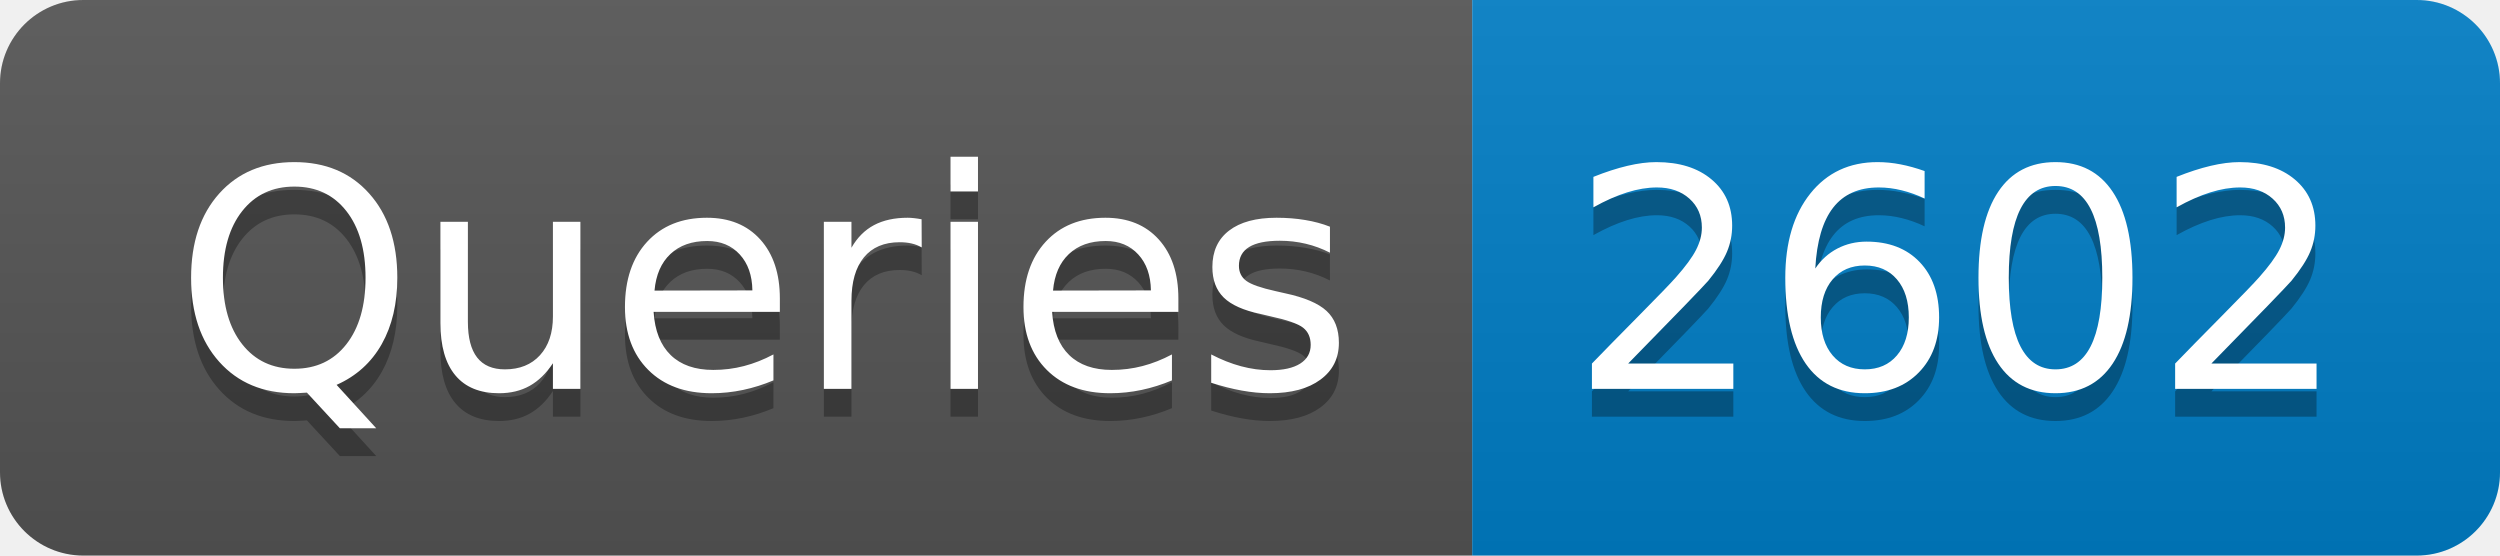
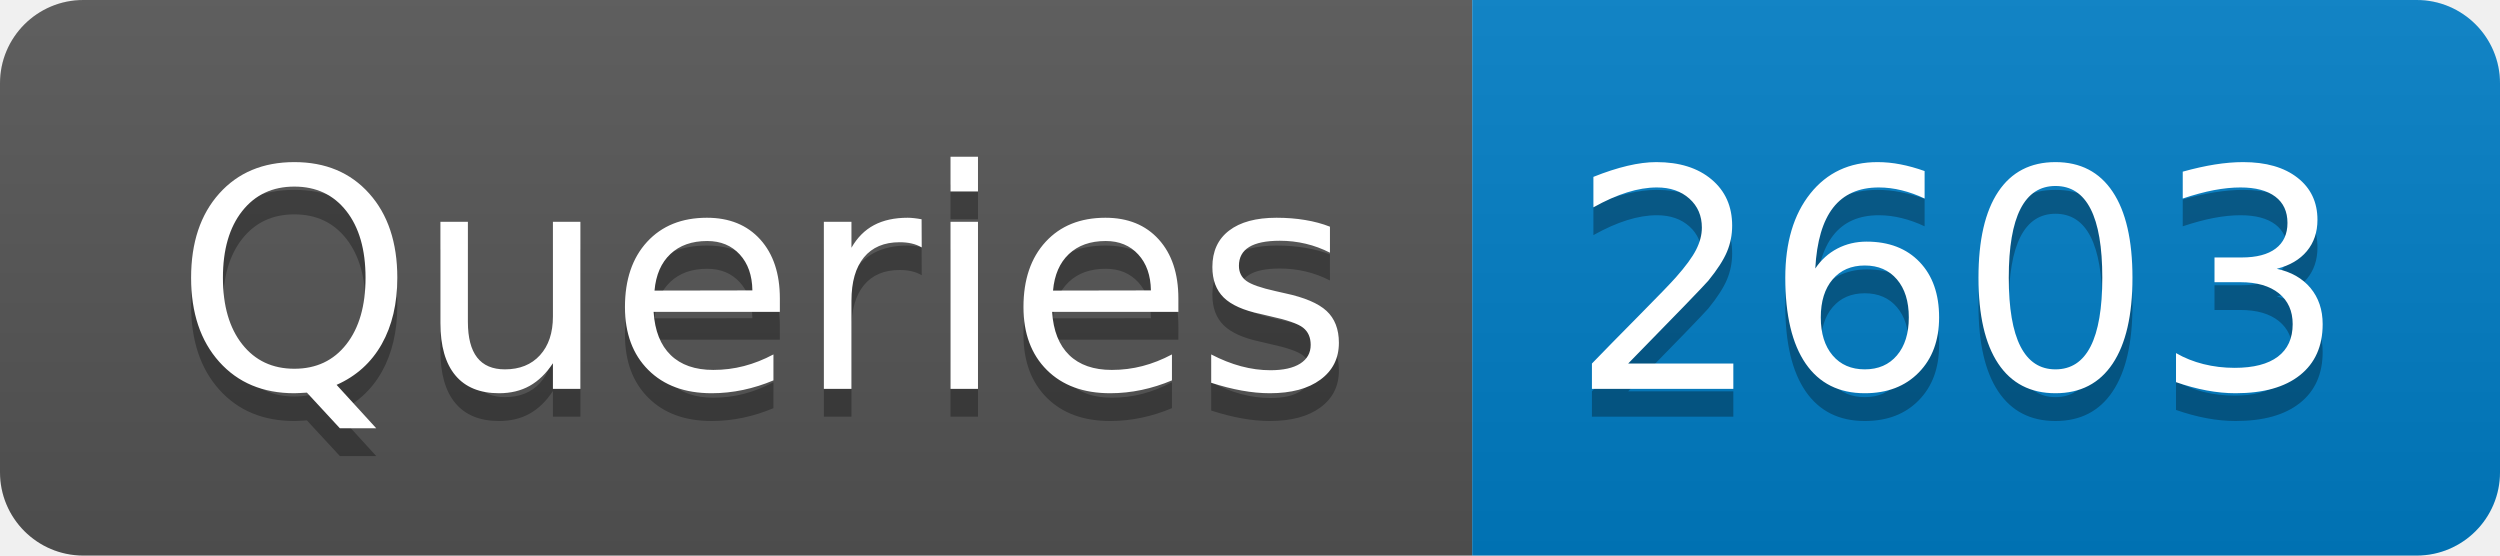
- <svg xmlns="http://www.w3.org/2000/svg" width="90" height="20" role="img" aria-label="Queries: 2602">
+ <svg xmlns="http://www.w3.org/2000/svg" width="90" height="20" role="img" aria-label="Queries: 2603">
  <linearGradient id="s" x2="0" y2="100%">
    <stop offset="0" stop-color="#bbb" stop-opacity=".1" />
    <stop offset="1" stop-opacity=".1" />
  </linearGradient>
  <clipPath id="r">
    <rect width="90" height="20" rx="3" fill="#fff" />
  </clipPath>
  <g clip-path="url(#r)">
    <rect width="53" height="20" fill="#555" />
    <rect x="53" width="37" height="20" fill="#007ec6" />
    <rect width="90" height="20" fill="url(#s)" />
  </g>
  <g fill="#fff" text-anchor="middle" font-family="Verdana,Geneva,DejaVu Sans,sans-serif" text-rendering="geometricPrecision" font-size="110">
    <text aria-hidden="true" x="275" y="150" fill="#010101" fill-opacity=".3" transform="scale(.1)" textLength="430">Queries</text>
    <text x="275" y="140" transform="scale(.1)" fill="#fff" textLength="430">Queries</text>
-     <text aria-hidden="true" x="705" y="150" fill="#010101" fill-opacity=".3" transform="scale(.1)" textLength="270">2602</text>
-     <text x="705" y="140" transform="scale(.1)" fill="#fff" textLength="270">2602</text>
+     <text aria-hidden="true" x="705" y="150" fill="#010101" fill-opacity=".3" transform="scale(.1)" textLength="270">2603</text>
+     <text x="705" y="140" transform="scale(.1)" fill="#fff" textLength="270">2603</text>
  </g>
</svg>
